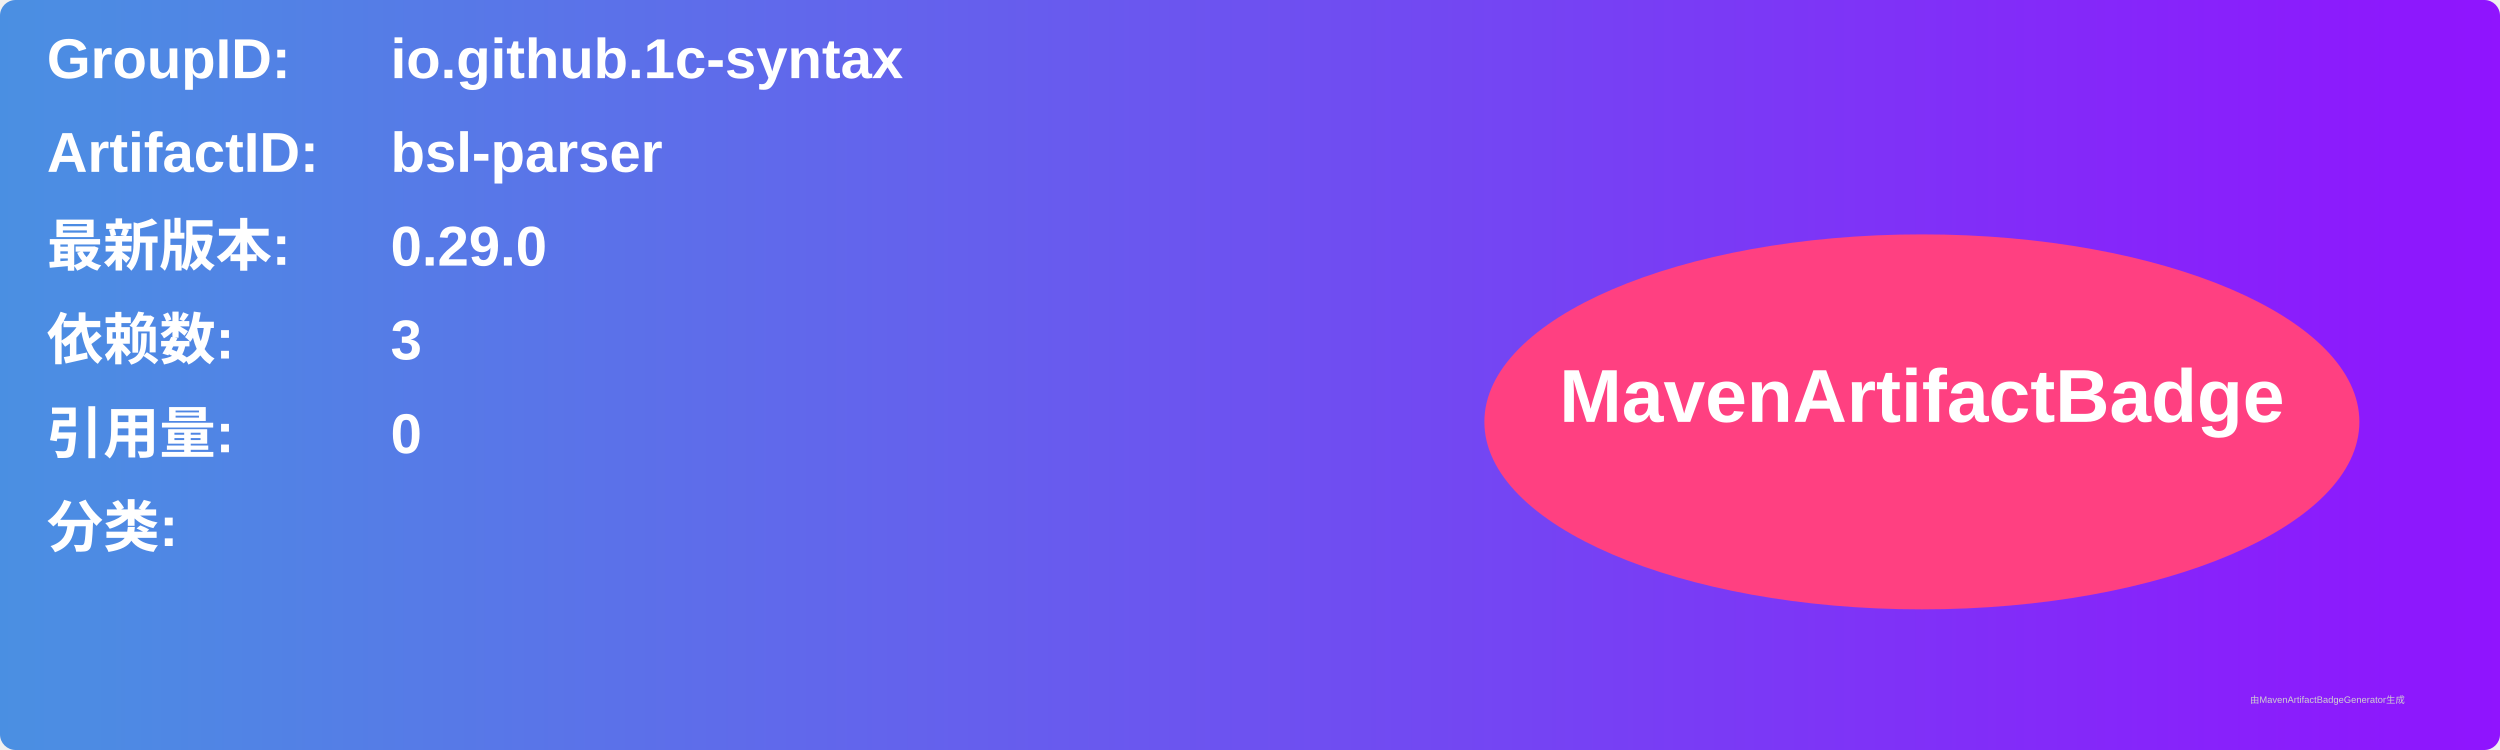
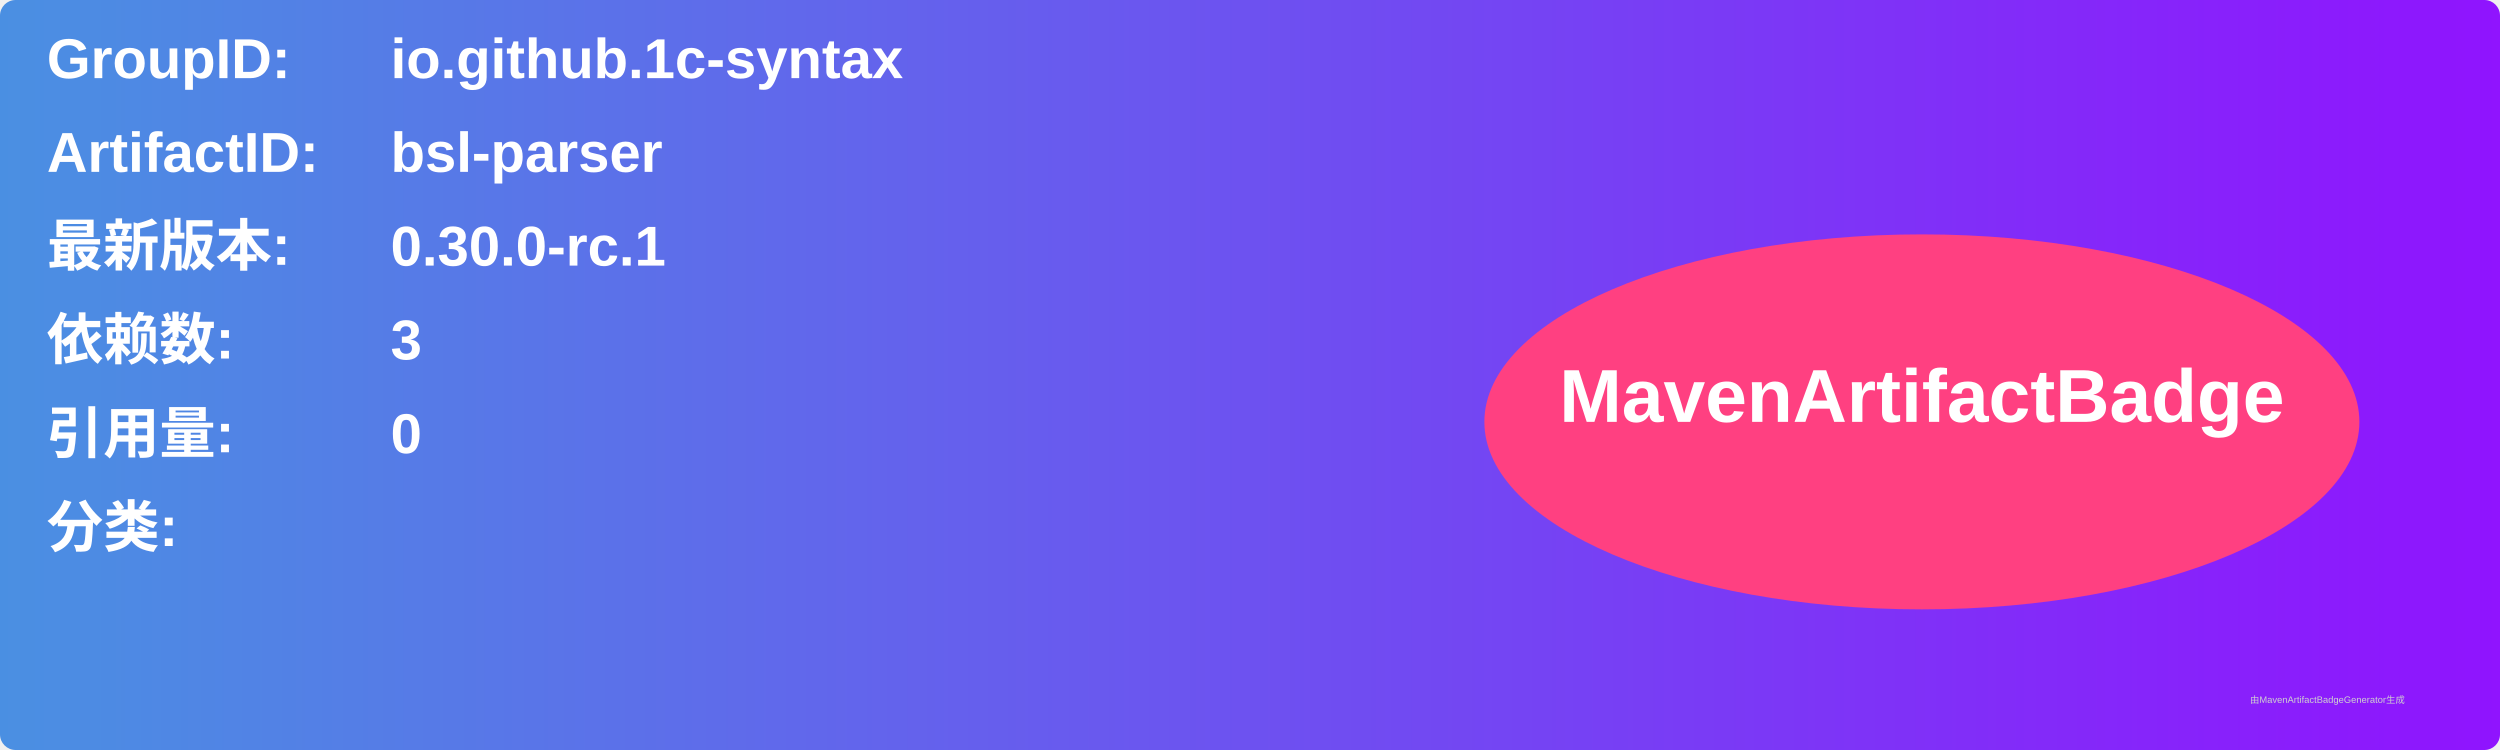
<svg xmlns="http://www.w3.org/2000/svg" width="800" height="240" viewBox="0 0 800 240">
  <linearGradient id="grad" x1="0%" y1="0%" x2="100%" y2="0%">
    <stop offset="0%" stop-color="#4a90e2" />
    <stop offset="100%" stop-color="#9013fe" />
  </linearGradient>
  <rect width="100%" height="100%" rx="5" ry="5" fill="url(#grad)" />
  <g transform="translate(15, 15)">
    <text x="0" y="10" font-family="Arial" font-size="18" fill="white" font-weight="bold" width="260">GroupID:</text>
    <text x="110" y="10" font-family="Arial" font-size="18" fill="white" font-weight="bold" width="460">io.github.1c-syntax</text>
    <text x="0" y="40" font-family="Arial" font-size="18" fill="white" font-weight="bold" width="260">ArtifactID:</text>
    <text x="110" y="40" font-family="Arial" font-size="18" fill="white" font-weight="bold" width="460">bsl-parser</text>
    <text x="0" y="70" font-family="Arial" font-size="18" fill="white" font-weight="bold">最新版本:</text>
    <text x="110" y="70" font-family="Arial" font-size="18" fill="white" font-weight="bold">
-       <tspan font-weight="bold">0.29.0</tspan>
+       <tspan font-weight="bold">0.30.0-rc.1</tspan>
    </text>
    <text x="0" y="100" font-family="Arial" font-size="18" fill="white" font-weight="bold">依赖数: </text>
    <text x="110" y="100" font-family="Arial" font-size="18" fill="white">
      <tspan font-weight="bold">3</tspan>
    </text>
    <text x="0" y="130" font-family="Arial" font-size="18" fill="white" font-weight="bold">引用量: </text>
    <text x="110" y="130" font-family="Arial" font-size="18" fill="white">
      <tspan font-weight="bold">0</tspan>
    </text>
    <text x="0" y="160" font-family="Arial" font-size="18" fill="white" font-weight="bold">分类:</text>
    <text x="10" y="190" font-family="Arial" font-size="10" fill="white">
      <tspan font-weight="bold" />
    </text>
    <ellipse cx="600" cy="120" rx="140" ry="60" fill="#ff4081" />
    <text x="600" y="120" text-anchor="middle" font-family="Arial" font-size="24" fill="white" font-weight="bold">MavenArtifactBadge</text>
  </g>
  <text x="720" y="225" font-family="Arial" font-size="3" fill="#d0d0d0">由MavenArtifactBadgeGenerator生成</text>
</svg>
